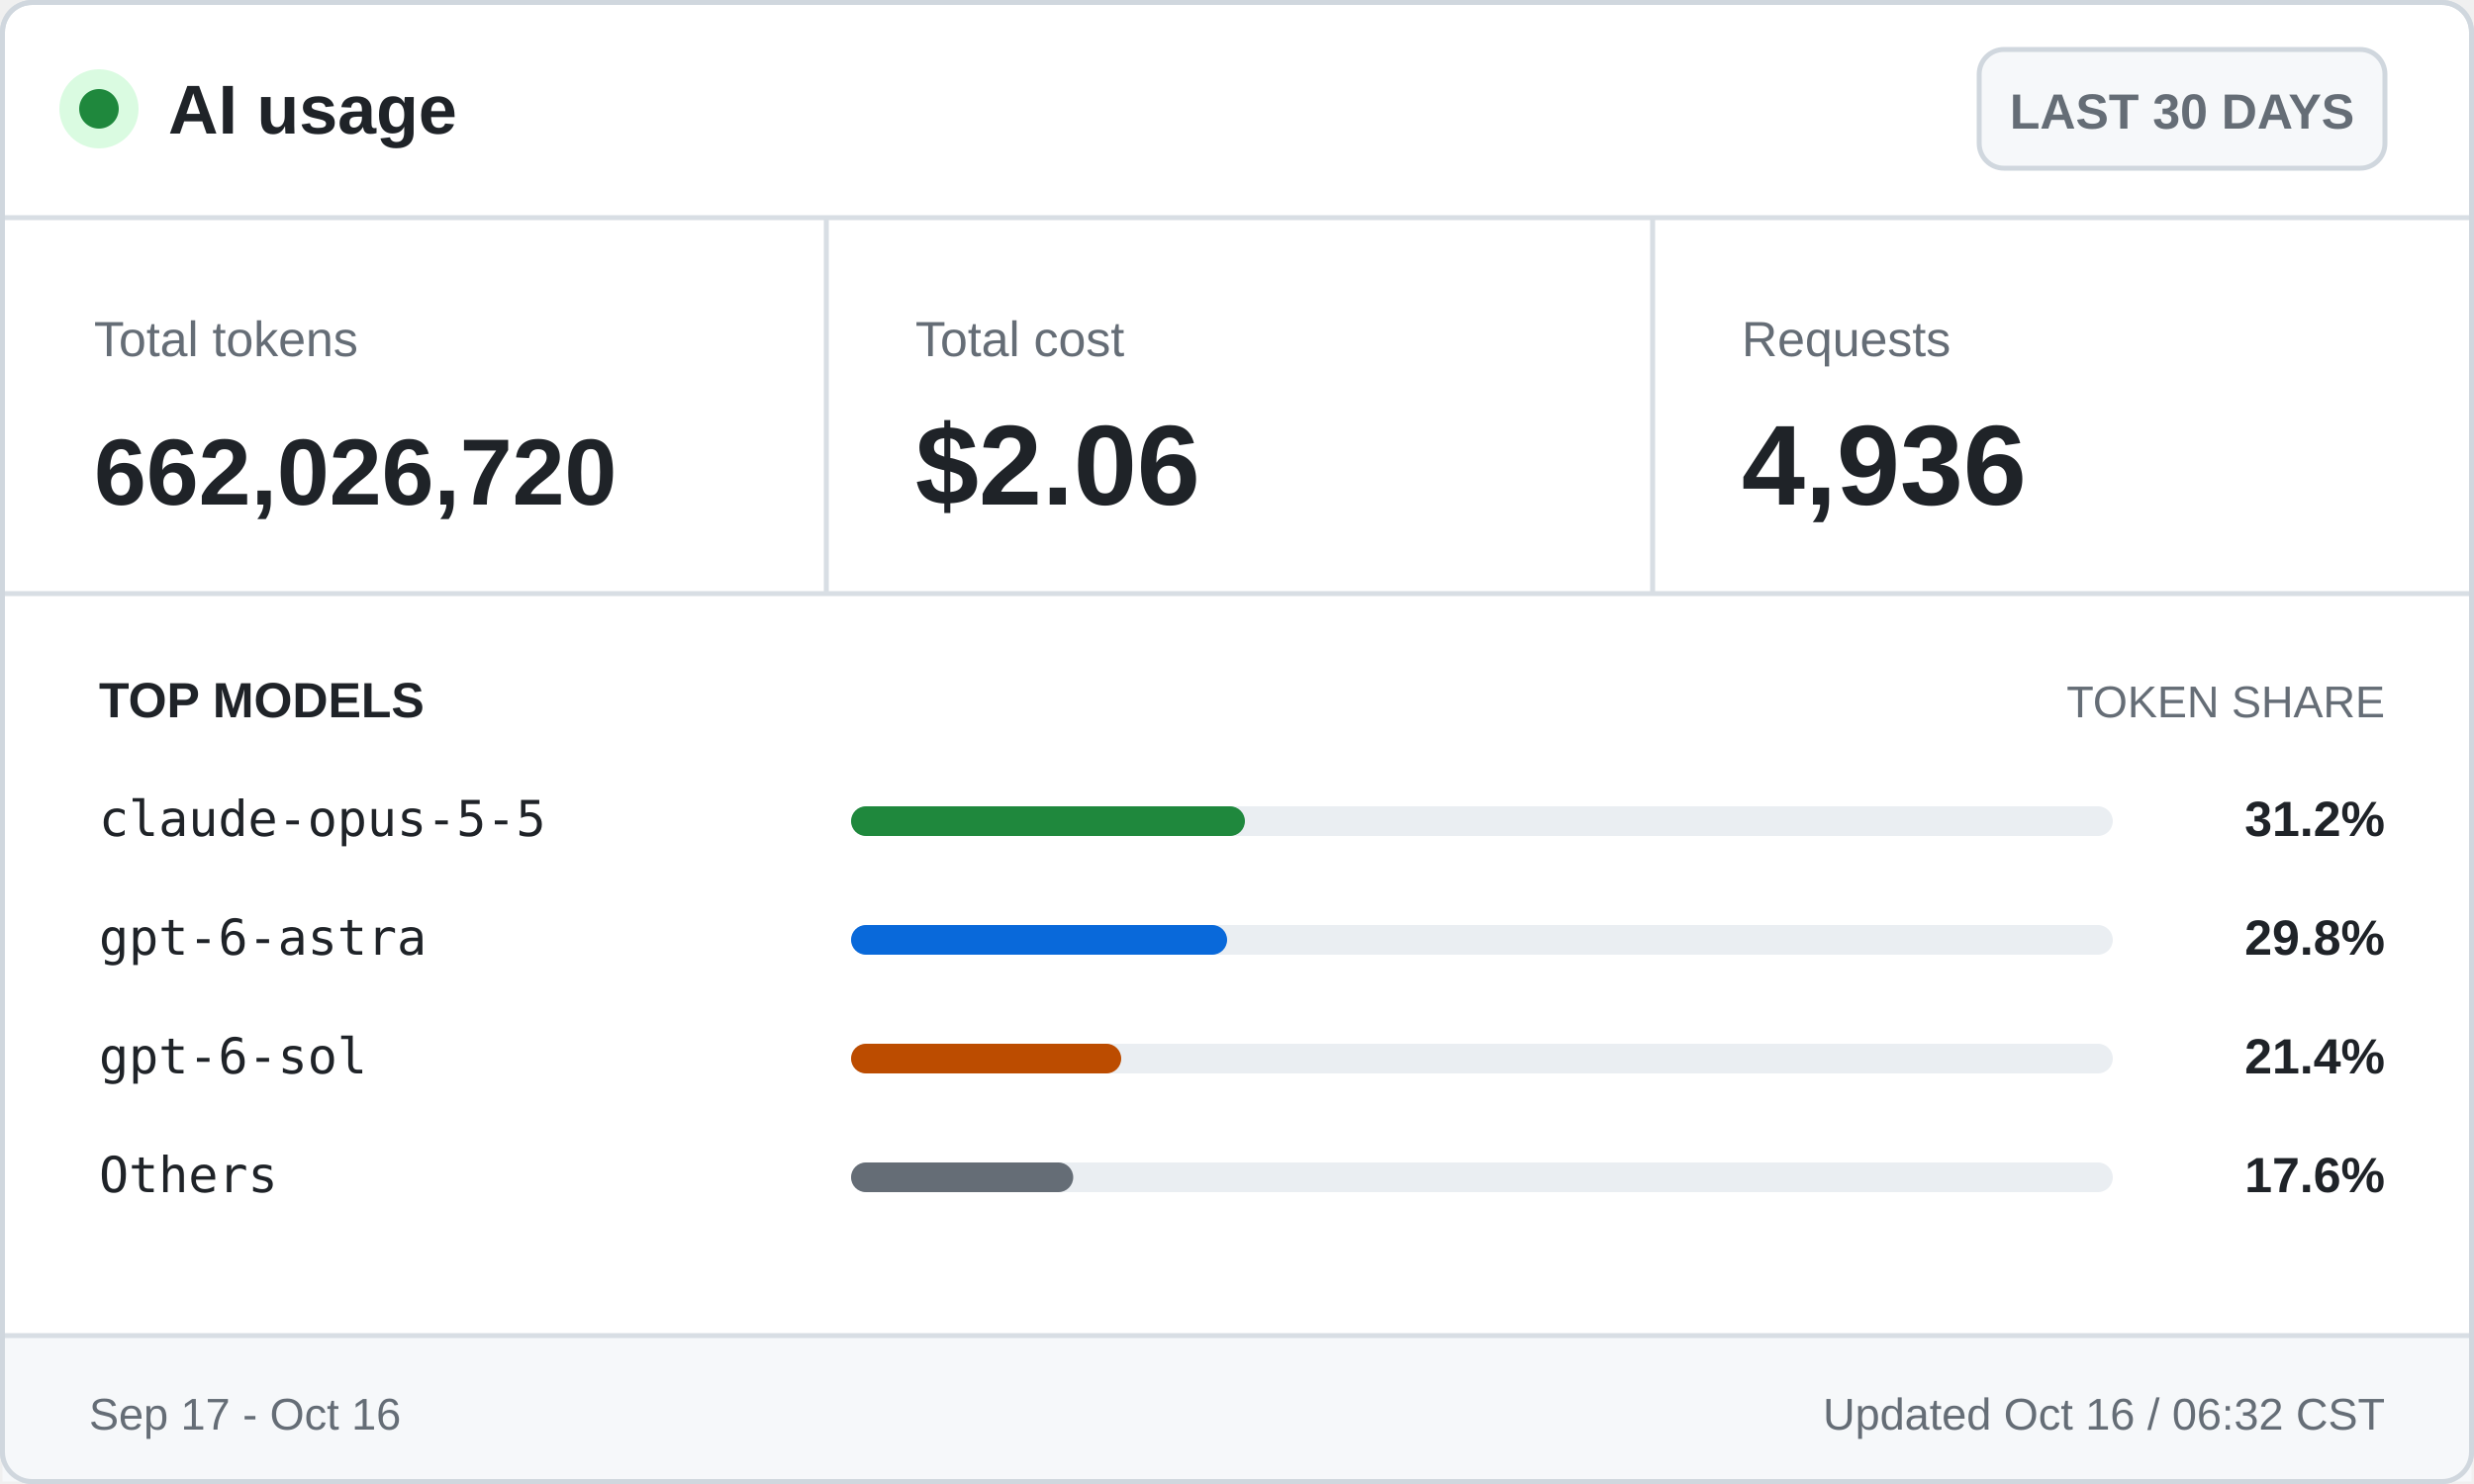
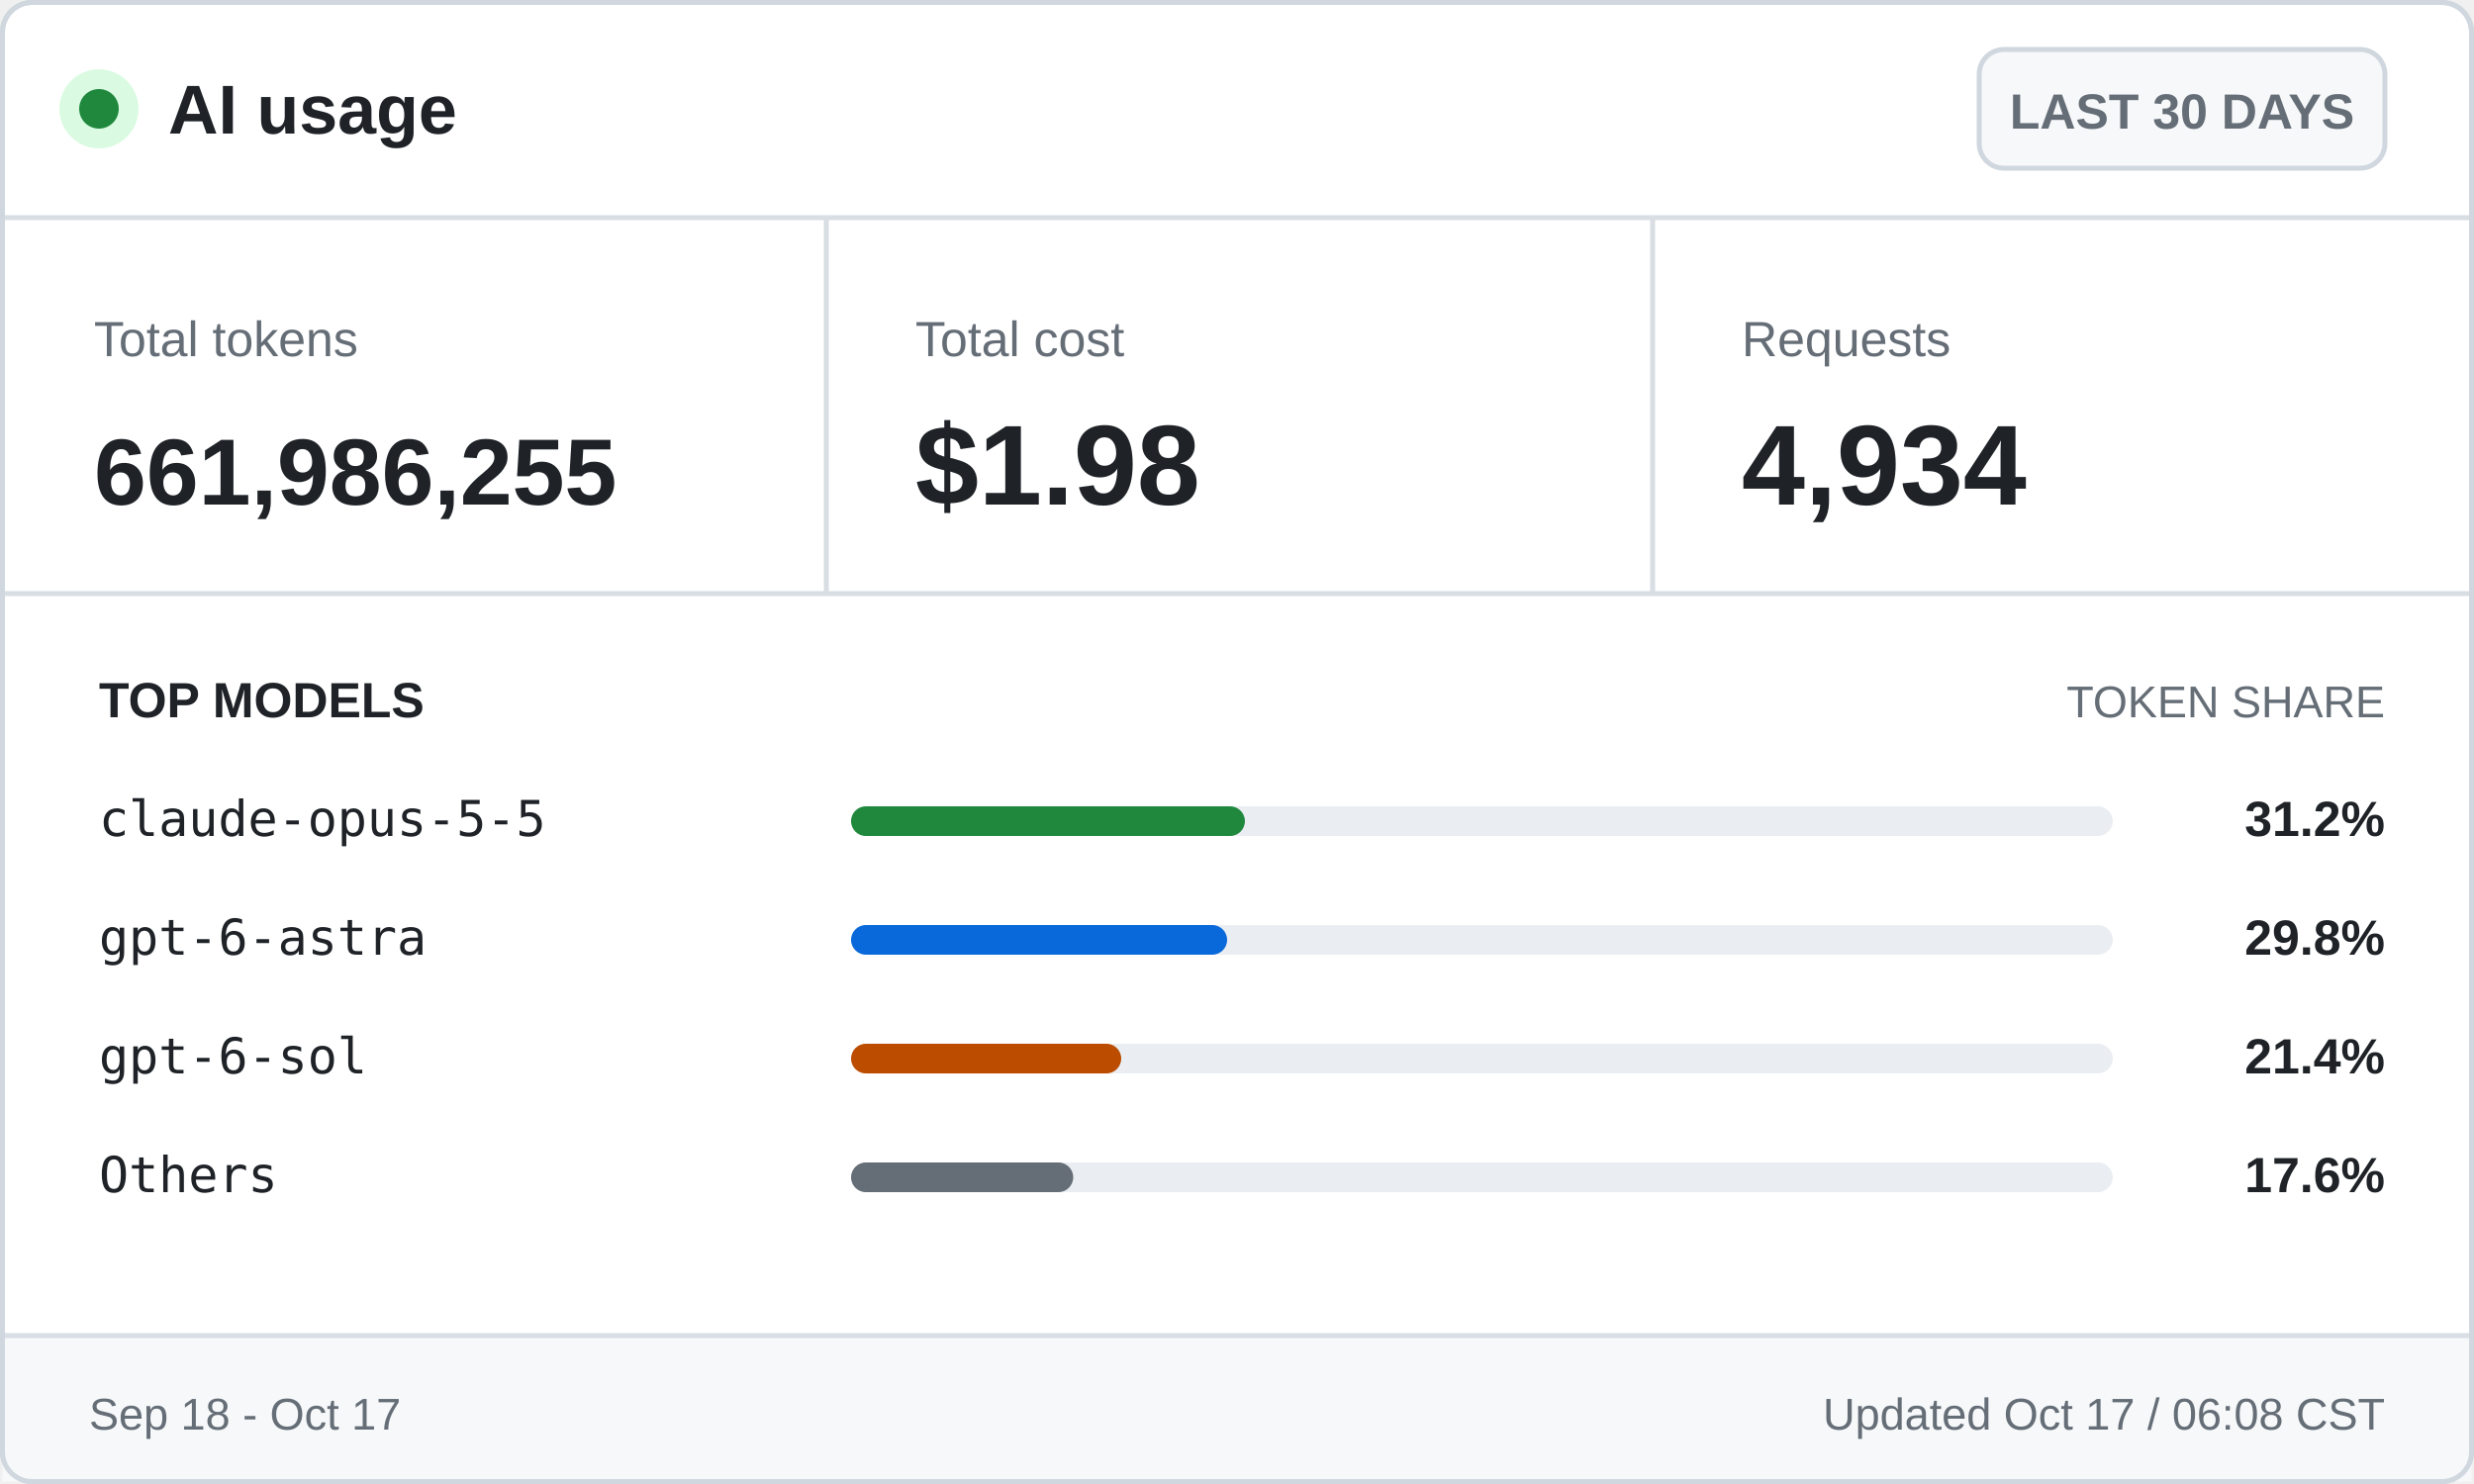
<svg xmlns="http://www.w3.org/2000/svg" width="500" height="300" viewBox="0 0 500 300" role="img" aria-labelledby="title desc">
  <style>
    .ui { font-family: -apple-system, BlinkMacSystemFont, "Segoe UI", Arial, sans-serif; }
    .mono { font-family: "Cascadia Mono", Consolas, monospace; }
    .brand { font-size: 14px; font-weight: 700; }
    .badge { font-size: 10px; font-weight: 600; }
    .label { font-size: 10px; }
    .value { font-size: 23px; font-weight: 700; }
    .token-value { font-size: 19px; font-weight: 700; }
    .section { font-size: 10px; font-weight: 700; text-transform: uppercase; }
    .section-muted { font-size: 9px; text-transform: uppercase; }
    .model { font-size: 10px; }
    .percentage { font-size: 10px; font-weight: 700; }
    .footer { font-size: 9px; }
  </style>
  <rect x="0.5" y="0.5" width="499" height="299" rx="6" fill="#ffffff" stroke="#d0d7de" />
  <circle cx="20" cy="22" r="8" fill="#dafbe1" />
  <circle cx="20" cy="22" r="4" fill="#1f883d" />
  <text class="ui brand" x="34" y="27" fill="#1f2328">AI usage</text>
  <rect x="400" y="10" width="82" height="24" rx="5" fill="#f6f8fa" stroke="#d0d7de" />
  <text class="ui badge" x="441" y="26" fill="#656d76" text-anchor="middle">LAST 30 DAYS</text>
  <line x1="0" y1="44" x2="500" y2="44" stroke="#d8dee4" />
  <text class="ui label" x="19" y="72" fill="#656d76">Total tokens</text>
-   <text class="ui token-value" x="19" y="102" fill="#1f2328">662,026,720</text>
+   <text class="ui token-value" x="19" y="102" fill="#1f2328">661,986,255</text>
  <line x1="167" y1="44" x2="167" y2="120" stroke="#d8dee4" />
  <text class="ui label" x="185" y="72" fill="#656d76">Total cost</text>
-   <text class="ui value" x="185" y="102" fill="#1f2328">$2.06</text>
+   <text class="ui value" x="185" y="102" fill="#1f2328">$1.98</text>
  <line x1="334" y1="44" x2="334" y2="120" stroke="#d8dee4" />
  <text class="ui label" x="352" y="72" fill="#656d76">Requests</text>
-   <text class="ui value" x="352" y="102" fill="#1f2328">4,936</text>
+   <text class="ui value" x="352" y="102" fill="#1f2328">4,934</text>
  <line x1="0" y1="120" x2="500" y2="120" stroke="#d8dee4" />
  <text class="ui section" x="20" y="145" fill="#1f2328">TOP MODELS</text>
  <text class="ui section-muted" x="482" y="145" fill="#656d76" text-anchor="end">TOKEN SHARE</text>
  <text class="mono model" x="20" y="169" fill="#1f2328">claude-opus-5-5</text>
  <rect x="172" y="163" width="255" height="6" rx="3" fill="#eaeef2" />
  <rect x="172" y="163" width="79.6" height="6" rx="3" fill="#1f883d" />
  <text class="ui percentage" x="482" y="169" fill="#1f2328" text-anchor="end">31.2%</text>
  <text class="mono model" x="20" y="193" fill="#1f2328">gpt-6-astra</text>
  <rect x="172" y="187" width="255" height="6" rx="3" fill="#eaeef2" />
  <rect x="172" y="187" width="76.0" height="6" rx="3" fill="#0969da" />
  <text class="ui percentage" x="482" y="193" fill="#1f2328" text-anchor="end">29.8%</text>
  <text class="mono model" x="20" y="217" fill="#1f2328">gpt-6-sol</text>
  <rect x="172" y="211" width="255" height="6" rx="3" fill="#eaeef2" />
  <rect x="172" y="211" width="54.6" height="6" rx="3" fill="#bc4c00" />
  <text class="ui percentage" x="482" y="217" fill="#1f2328" text-anchor="end">21.4%</text>
  <text class="mono model" x="20" y="241" fill="#1f2328">Others</text>
  <rect x="172" y="235" width="255" height="6" rx="3" fill="#eaeef2" />
  <rect x="172" y="235" width="44.9" height="6" rx="3" fill="#656d76" />
  <text class="ui percentage" x="482" y="241" fill="#1f2328" text-anchor="end">17.6%</text>
  <rect x="0.5" y="270" width="499" height="29.5" fill="#f6f8fa" />
  <line x1="0" y1="270" x2="500" y2="270" stroke="#d8dee4" />
-   <text class="ui footer" x="18" y="289" fill="#656d76">Sep 17 - Oct 16</text>
-   <text class="ui footer" x="482" y="289" fill="#656d76" text-anchor="end">Updated Oct 16 / 06:32 CST</text>
+   <text class="ui footer" x="18" y="289" fill="#656d76">Sep 18 - Oct 17</text>
+   <text class="ui footer" x="482" y="289" fill="#656d76" text-anchor="end">Updated Oct 17 / 06:08 CST</text>
  <rect x="0.5" y="0.5" width="499" height="299" rx="6" fill="none" stroke="#d0d7de" />
</svg>
